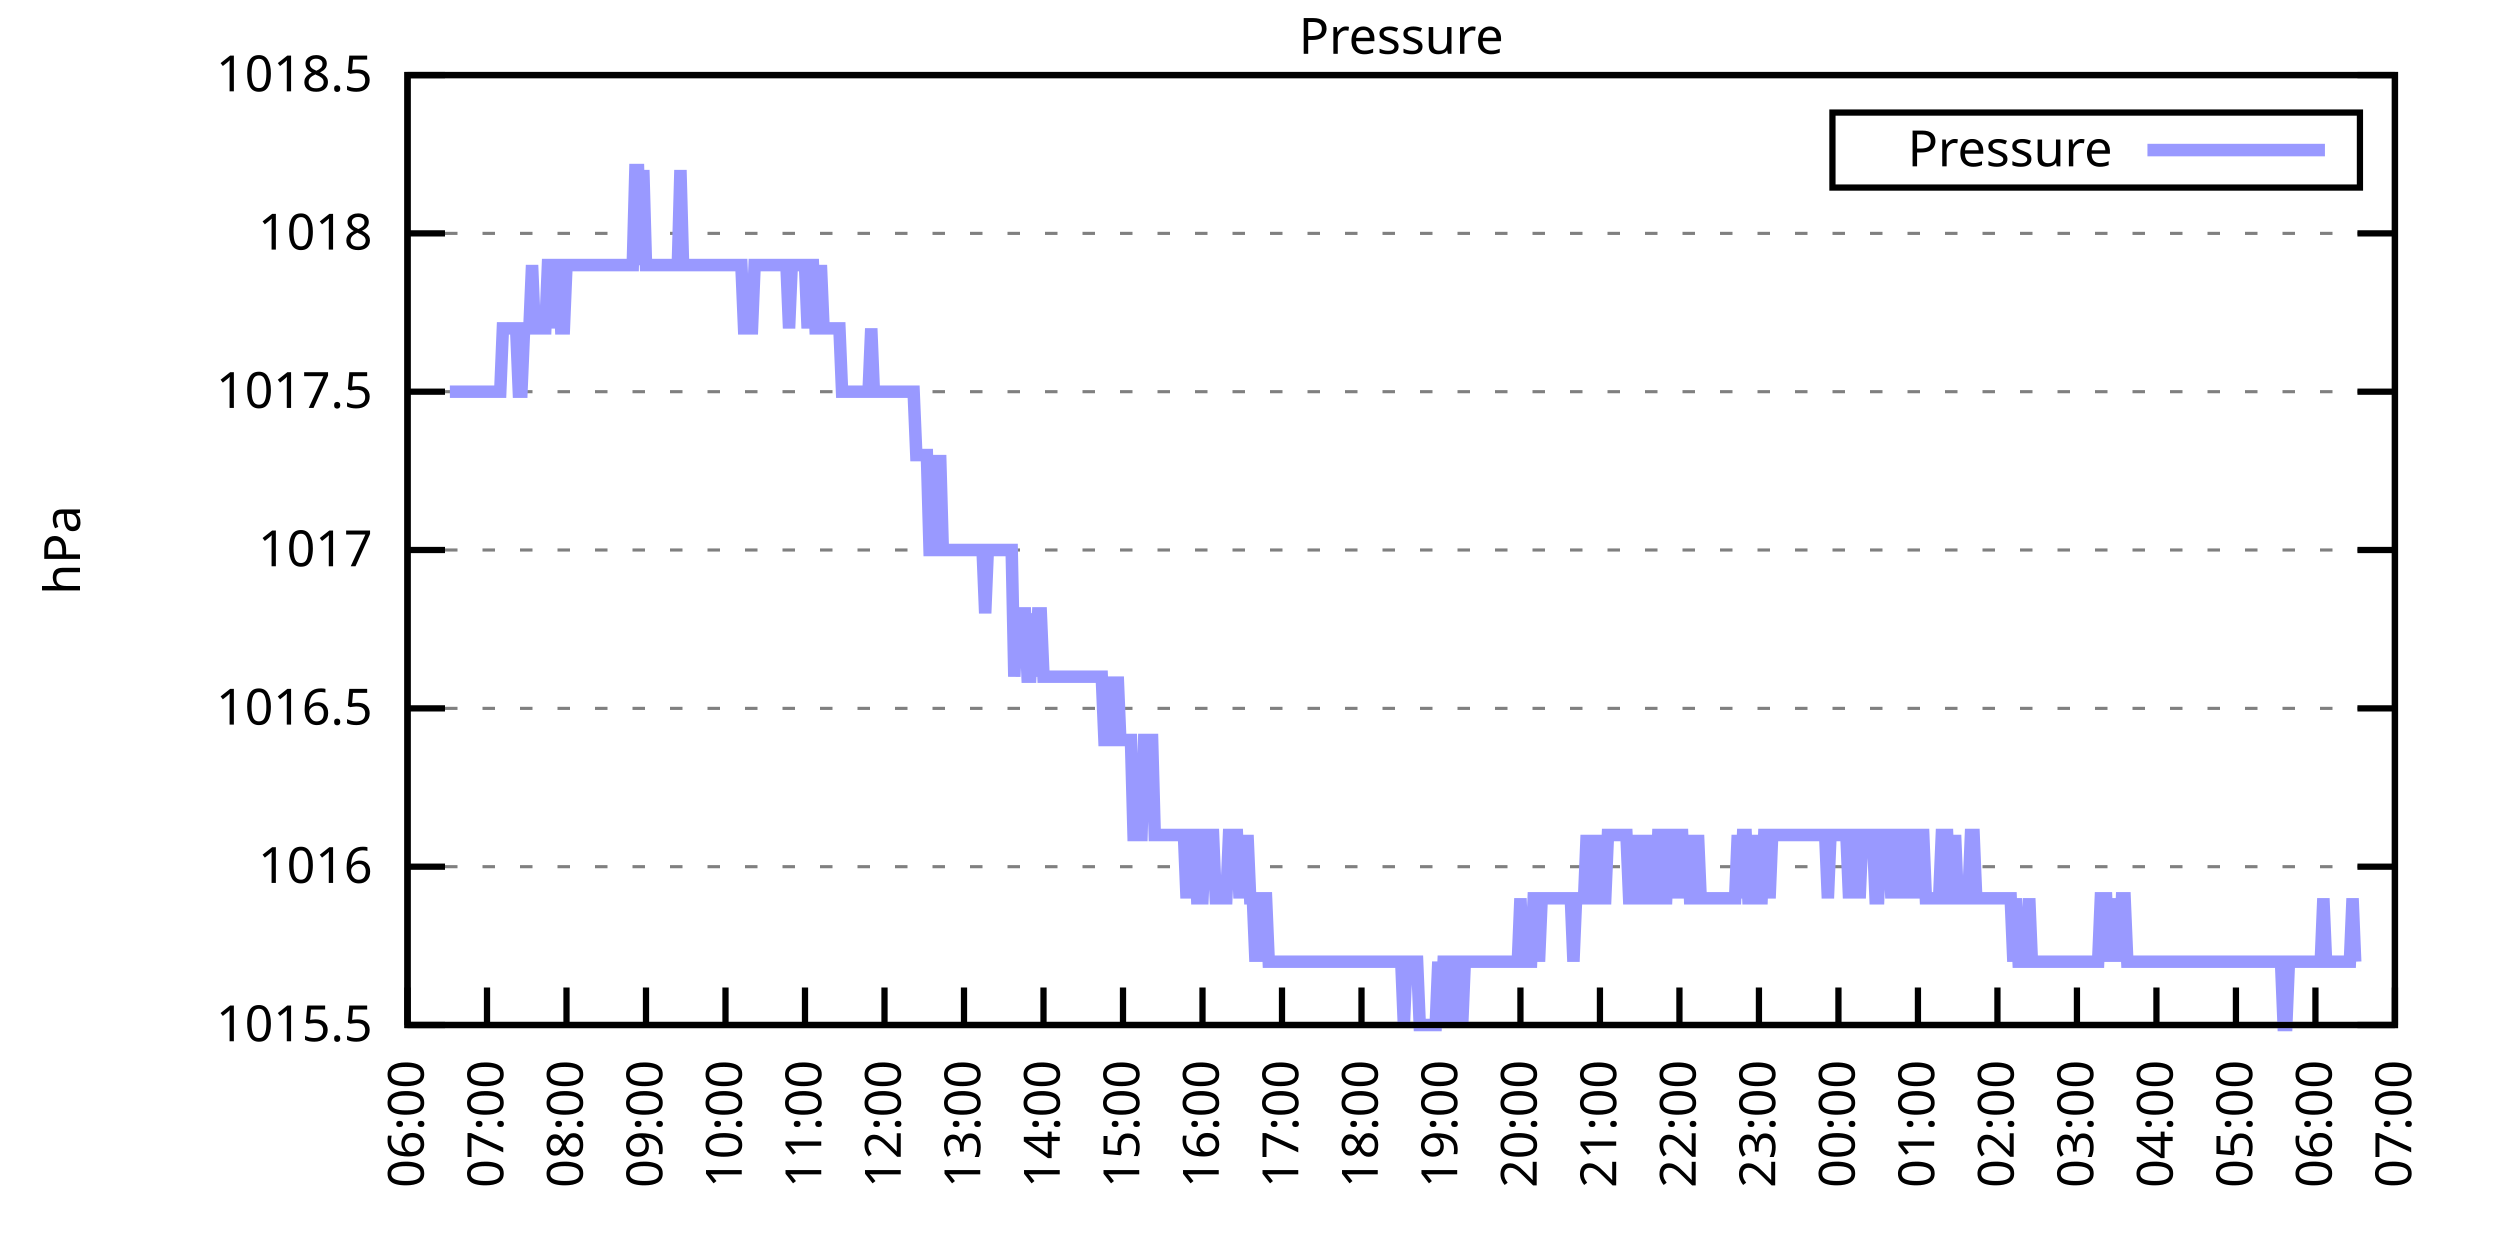
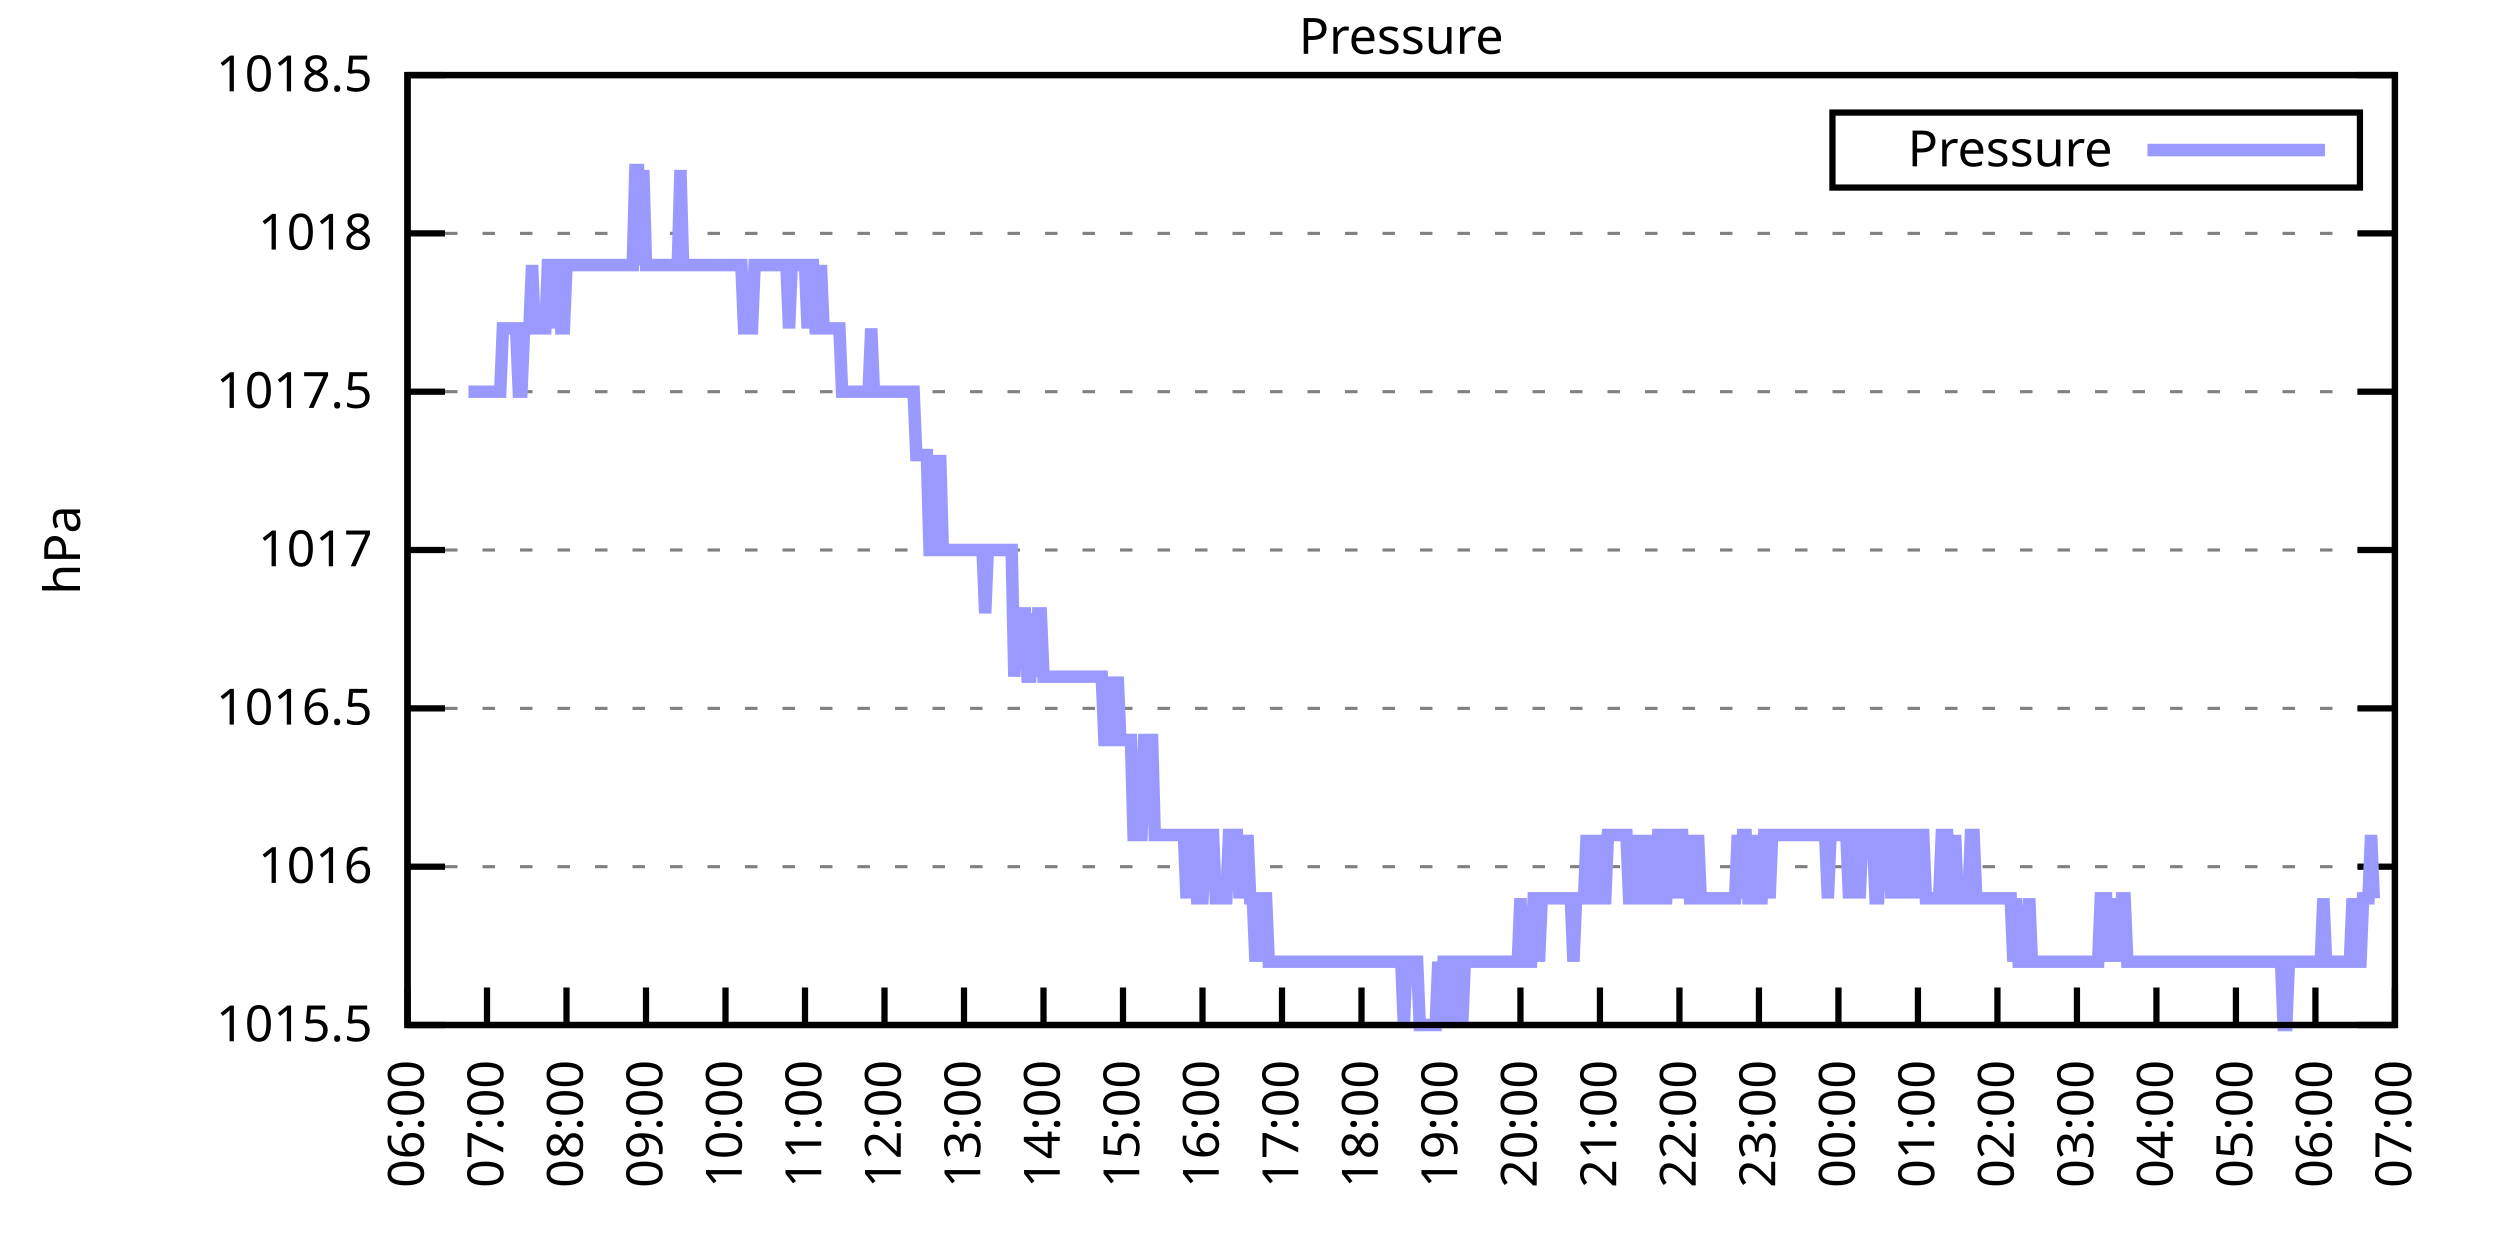
<svg xmlns="http://www.w3.org/2000/svg" xmlns:xlink="http://www.w3.org/1999/xlink" width="400" height="200" viewBox="0 0 400 200">
  <g id="gnuplot_canvas">
    <rect x="0" y="0" width="400" height="200" fill="none" />
    <defs>
      <circle id="gpDot" r="0.5" stroke-width="0.5" stroke="currentColor" />
      <path id="gpPt0" stroke-width="0.333" stroke="currentColor" d="M-1,0 h2 M0,-1 v2" />
      <path id="gpPt1" stroke-width="0.333" stroke="currentColor" d="M-1,-1 L1,1 M1,-1 L-1,1" />
      <path id="gpPt2" stroke-width="0.333" stroke="currentColor" d="M-1,0 L1,0 M0,-1 L0,1 M-1,-1 L1,1 M-1,1 L1,-1" />
      <rect id="gpPt3" stroke-width="0.333" stroke="currentColor" x="-1" y="-1" width="2" height="2" />
      <rect id="gpPt4" stroke-width="0.333" stroke="currentColor" fill="currentColor" x="-1" y="-1" width="2" height="2" />
      <circle id="gpPt5" stroke-width="0.333" stroke="currentColor" cx="0" cy="0" r="1" />
      <use xlink:href="#gpPt5" id="gpPt6" fill="currentColor" stroke="none" />
      <path id="gpPt7" stroke-width="0.333" stroke="currentColor" d="M0,-1.33 L-1.33,0.67 L1.33,0.67 z" />
      <use xlink:href="#gpPt7" id="gpPt8" fill="currentColor" stroke="none" />
      <use xlink:href="#gpPt7" id="gpPt9" stroke="currentColor" transform="rotate(180)" />
      <use xlink:href="#gpPt9" id="gpPt10" fill="currentColor" stroke="none" />
      <use xlink:href="#gpPt3" id="gpPt11" stroke="currentColor" transform="rotate(45)" />
      <use xlink:href="#gpPt11" id="gpPt12" fill="currentColor" stroke="none" />
      <path id="gpPt13" stroke-width="0.333" stroke="currentColor" d="M0,1.330 L1.265,0.411 L0.782,-1.067 L-0.782,-1.076 L-1.265,0.411 z" />
      <use xlink:href="#gpPt13" id="gpPt14" fill="currentColor" stroke="none" />
      <filter id="textbox" filterUnits="objectBoundingBox" x="0" y="0" height="1" width="1">
        <feFlood flood-color="white" flood-opacity="1" result="bgnd" />
        <feComposite in="SourceGraphic" in2="bgnd" operator="atop" />
      </filter>
      <filter id="greybox" filterUnits="objectBoundingBox" x="0" y="0" height="1" width="1">
        <feFlood flood-color="lightgrey" flood-opacity="1" result="grey" />
        <feComposite in="SourceGraphic" in2="grey" operator="atop" />
      </filter>
    </defs>
    <g fill="none" color="white" stroke="currentColor" stroke-width="1.00" stroke-linecap="butt" stroke-linejoin="miter">
</g>
    <g fill="none" color="black" stroke="currentColor" stroke-width="1.00" stroke-linecap="butt" stroke-linejoin="miter">
      <g stroke="none" shape-rendering="crispEdges">
        <polygon fill="rgb(255, 255, 255)" points="65.20,164.00 383.18,164.00 383.18,12.02 65.20,12.02 " />
      </g>
    </g>
    <g fill="none" color="black" stroke="currentColor" stroke-width="1.00" stroke-linecap="butt" stroke-linejoin="miter">
</g>
    <g fill="none" color="black" stroke="black" stroke-width="0.50" stroke-linecap="butt" stroke-linejoin="miter">
</g>
    <g fill="none" color="gray" stroke="currentColor" stroke-width="0.50" stroke-linecap="butt" stroke-linejoin="miter">
      <path stroke="gray" stroke-dasharray="2,4" class="gridline" d="M65.20,164.00 L383.19,164.00  " />
    </g>
    <g fill="none" color="gray" stroke="gray" stroke-width="1.00" stroke-linecap="butt" stroke-linejoin="miter">
</g>
    <g fill="none" color="black" stroke="currentColor" stroke-width="1.00" stroke-linecap="butt" stroke-linejoin="miter">
      <path stroke="black" d="M65.20,164.00 L71.20,164.00 M383.19,164.00 L377.19,164.00  " />
      <g transform="translate(59.60,166.60)" stroke="none" fill="black" font-family="Sans" font-size="8.00" text-anchor="end">
        <text>
          <tspan font-family="Sans"> 1015.5</tspan>
        </text>
      </g>
    </g>
    <g fill="none" color="black" stroke="currentColor" stroke-width="1.00" stroke-linecap="butt" stroke-linejoin="miter">
</g>
    <g fill="none" color="black" stroke="black" stroke-width="0.50" stroke-linecap="butt" stroke-linejoin="miter">
</g>
    <g fill="none" color="gray" stroke="currentColor" stroke-width="0.50" stroke-linecap="butt" stroke-linejoin="miter">
      <path stroke="gray" stroke-dasharray="2,4" class="gridline" d="M65.20,138.67 L383.19,138.67  " />
    </g>
    <g fill="none" color="gray" stroke="gray" stroke-width="1.00" stroke-linecap="butt" stroke-linejoin="miter">
</g>
    <g fill="none" color="black" stroke="currentColor" stroke-width="1.00" stroke-linecap="butt" stroke-linejoin="miter">
      <path stroke="black" d="M65.20,138.67 L71.20,138.67 M383.19,138.67 L377.19,138.67  " />
      <g transform="translate(59.60,141.27)" stroke="none" fill="black" font-family="Sans" font-size="8.00" text-anchor="end">
        <text>
          <tspan font-family="Sans"> 1016</tspan>
        </text>
      </g>
    </g>
    <g fill="none" color="black" stroke="currentColor" stroke-width="1.00" stroke-linecap="butt" stroke-linejoin="miter">
</g>
    <g fill="none" color="black" stroke="black" stroke-width="0.50" stroke-linecap="butt" stroke-linejoin="miter">
</g>
    <g fill="none" color="gray" stroke="currentColor" stroke-width="0.50" stroke-linecap="butt" stroke-linejoin="miter">
      <path stroke="gray" stroke-dasharray="2,4" class="gridline" d="M65.20,113.34 L383.19,113.34  " />
    </g>
    <g fill="none" color="gray" stroke="gray" stroke-width="1.00" stroke-linecap="butt" stroke-linejoin="miter">
</g>
    <g fill="none" color="black" stroke="currentColor" stroke-width="1.00" stroke-linecap="butt" stroke-linejoin="miter">
      <path stroke="black" d="M65.20,113.34 L71.20,113.34 M383.19,113.34 L377.19,113.34  " />
      <g transform="translate(59.60,115.94)" stroke="none" fill="black" font-family="Sans" font-size="8.00" text-anchor="end">
        <text>
          <tspan font-family="Sans"> 1016.5</tspan>
        </text>
      </g>
    </g>
    <g fill="none" color="black" stroke="currentColor" stroke-width="1.00" stroke-linecap="butt" stroke-linejoin="miter">
</g>
    <g fill="none" color="black" stroke="black" stroke-width="0.50" stroke-linecap="butt" stroke-linejoin="miter">
</g>
    <g fill="none" color="gray" stroke="currentColor" stroke-width="0.50" stroke-linecap="butt" stroke-linejoin="miter">
      <path stroke="gray" stroke-dasharray="2,4" class="gridline" d="M65.20,88.00 L383.19,88.00  " />
    </g>
    <g fill="none" color="gray" stroke="gray" stroke-width="1.00" stroke-linecap="butt" stroke-linejoin="miter">
</g>
    <g fill="none" color="black" stroke="currentColor" stroke-width="1.00" stroke-linecap="butt" stroke-linejoin="miter">
      <path stroke="black" d="M65.20,88.00 L71.20,88.00 M383.19,88.00 L377.19,88.00  " />
      <g transform="translate(59.60,90.60)" stroke="none" fill="black" font-family="Sans" font-size="8.00" text-anchor="end">
        <text>
          <tspan font-family="Sans"> 1017</tspan>
        </text>
      </g>
    </g>
    <g fill="none" color="black" stroke="currentColor" stroke-width="1.00" stroke-linecap="butt" stroke-linejoin="miter">
</g>
    <g fill="none" color="black" stroke="black" stroke-width="0.50" stroke-linecap="butt" stroke-linejoin="miter">
</g>
    <g fill="none" color="gray" stroke="currentColor" stroke-width="0.50" stroke-linecap="butt" stroke-linejoin="miter">
      <path stroke="gray" stroke-dasharray="2,4" class="gridline" d="M65.20,62.67 L383.19,62.67  " />
    </g>
    <g fill="none" color="gray" stroke="gray" stroke-width="1.00" stroke-linecap="butt" stroke-linejoin="miter">
</g>
    <g fill="none" color="black" stroke="currentColor" stroke-width="1.00" stroke-linecap="butt" stroke-linejoin="miter">
      <path stroke="black" d="M65.20,62.67 L71.20,62.67 M383.19,62.67 L377.19,62.67  " />
      <g transform="translate(59.60,65.27)" stroke="none" fill="black" font-family="Sans" font-size="8.00" text-anchor="end">
        <text>
          <tspan font-family="Sans"> 1017.5</tspan>
        </text>
      </g>
    </g>
    <g fill="none" color="black" stroke="currentColor" stroke-width="1.00" stroke-linecap="butt" stroke-linejoin="miter">
</g>
    <g fill="none" color="black" stroke="black" stroke-width="0.50" stroke-linecap="butt" stroke-linejoin="miter">
</g>
    <g fill="none" color="gray" stroke="currentColor" stroke-width="0.50" stroke-linecap="butt" stroke-linejoin="miter">
      <path stroke="gray" stroke-dasharray="2,4" class="gridline" d="M65.20,37.34 L383.19,37.34  " />
    </g>
    <g fill="none" color="gray" stroke="gray" stroke-width="1.00" stroke-linecap="butt" stroke-linejoin="miter">
</g>
    <g fill="none" color="black" stroke="currentColor" stroke-width="1.00" stroke-linecap="butt" stroke-linejoin="miter">
      <path stroke="black" d="M65.20,37.34 L71.20,37.34 M383.19,37.34 L377.19,37.34  " />
      <g transform="translate(59.60,39.94)" stroke="none" fill="black" font-family="Sans" font-size="8.00" text-anchor="end">
        <text>
          <tspan font-family="Sans"> 1018</tspan>
        </text>
      </g>
    </g>
    <g fill="none" color="black" stroke="currentColor" stroke-width="1.00" stroke-linecap="butt" stroke-linejoin="miter">
</g>
    <g fill="none" color="black" stroke="black" stroke-width="0.50" stroke-linecap="butt" stroke-linejoin="miter">
</g>
    <g fill="none" color="gray" stroke="currentColor" stroke-width="0.50" stroke-linecap="butt" stroke-linejoin="miter">
      <path stroke="gray" stroke-dasharray="2,4" class="gridline" d="M65.20,12.01 L383.19,12.01  " />
    </g>
    <g fill="none" color="gray" stroke="gray" stroke-width="1.00" stroke-linecap="butt" stroke-linejoin="miter">
</g>
    <g fill="none" color="black" stroke="currentColor" stroke-width="1.00" stroke-linecap="butt" stroke-linejoin="miter">
      <path stroke="black" d="M65.20,12.01 L71.20,12.01 M383.19,12.01 L377.19,12.01  " />
      <g transform="translate(59.60,14.61)" stroke="none" fill="black" font-family="Sans" font-size="8.00" text-anchor="end">
        <text>
          <tspan font-family="Sans"> 1018.5</tspan>
        </text>
      </g>
    </g>
    <g fill="none" color="black" stroke="currentColor" stroke-width="1.00" stroke-linecap="butt" stroke-linejoin="miter">
      <path stroke="black" d="M65.20,164.00 L65.20,158.00  " />
      <g transform="translate(67.80,169.60) rotate(270.00)" stroke="none" fill="black" font-family="Sans" font-size="8.00" text-anchor="end">
        <text>
          <tspan font-family="Sans">06:00</tspan>
        </text>
      </g>
    </g>
    <g fill="none" color="black" stroke="currentColor" stroke-width="1.00" stroke-linecap="butt" stroke-linejoin="miter">
      <path stroke="black" d="M77.92,164.00 L77.92,158.00  " />
      <g transform="translate(80.52,169.60) rotate(270.00)" stroke="none" fill="black" font-family="Sans" font-size="8.00" text-anchor="end">
        <text>
          <tspan font-family="Sans">07:00</tspan>
        </text>
      </g>
    </g>
    <g fill="none" color="black" stroke="currentColor" stroke-width="1.00" stroke-linecap="butt" stroke-linejoin="miter">
      <path stroke="black" d="M90.64,164.00 L90.64,158.00  " />
      <g transform="translate(93.24,169.60) rotate(270.00)" stroke="none" fill="black" font-family="Sans" font-size="8.00" text-anchor="end">
        <text>
          <tspan font-family="Sans">08:00</tspan>
        </text>
      </g>
    </g>
    <g fill="none" color="black" stroke="currentColor" stroke-width="1.00" stroke-linecap="butt" stroke-linejoin="miter">
      <path stroke="black" d="M103.36,164.00 L103.36,158.00  " />
      <g transform="translate(105.96,169.60) rotate(270.00)" stroke="none" fill="black" font-family="Sans" font-size="8.00" text-anchor="end">
        <text>
          <tspan font-family="Sans">09:00</tspan>
        </text>
      </g>
    </g>
    <g fill="none" color="black" stroke="currentColor" stroke-width="1.00" stroke-linecap="butt" stroke-linejoin="miter">
      <path stroke="black" d="M116.08,164.00 L116.08,158.00  " />
      <g transform="translate(118.68,169.60) rotate(270.00)" stroke="none" fill="black" font-family="Sans" font-size="8.00" text-anchor="end">
        <text>
          <tspan font-family="Sans">10:00</tspan>
        </text>
      </g>
    </g>
    <g fill="none" color="black" stroke="currentColor" stroke-width="1.00" stroke-linecap="butt" stroke-linejoin="miter">
      <path stroke="black" d="M128.80,164.00 L128.80,158.00  " />
      <g transform="translate(131.40,169.60) rotate(270.00)" stroke="none" fill="black" font-family="Sans" font-size="8.00" text-anchor="end">
        <text>
          <tspan font-family="Sans">11:00</tspan>
        </text>
      </g>
    </g>
    <g fill="none" color="black" stroke="currentColor" stroke-width="1.00" stroke-linecap="butt" stroke-linejoin="miter">
      <path stroke="black" d="M141.52,164.00 L141.52,158.00  " />
      <g transform="translate(144.12,169.60) rotate(270.00)" stroke="none" fill="black" font-family="Sans" font-size="8.00" text-anchor="end">
        <text>
          <tspan font-family="Sans">12:00</tspan>
        </text>
      </g>
    </g>
    <g fill="none" color="black" stroke="currentColor" stroke-width="1.00" stroke-linecap="butt" stroke-linejoin="miter">
      <path stroke="black" d="M154.24,164.00 L154.24,158.00  " />
      <g transform="translate(156.84,169.60) rotate(270.00)" stroke="none" fill="black" font-family="Sans" font-size="8.00" text-anchor="end">
        <text>
          <tspan font-family="Sans">13:00</tspan>
        </text>
      </g>
    </g>
    <g fill="none" color="black" stroke="currentColor" stroke-width="1.00" stroke-linecap="butt" stroke-linejoin="miter">
      <path stroke="black" d="M166.96,164.00 L166.96,158.00  " />
      <g transform="translate(169.56,169.60) rotate(270.00)" stroke="none" fill="black" font-family="Sans" font-size="8.00" text-anchor="end">
        <text>
          <tspan font-family="Sans">14:00</tspan>
        </text>
      </g>
    </g>
    <g fill="none" color="black" stroke="currentColor" stroke-width="1.00" stroke-linecap="butt" stroke-linejoin="miter">
      <path stroke="black" d="M179.68,164.00 L179.68,158.00  " />
      <g transform="translate(182.28,169.60) rotate(270.00)" stroke="none" fill="black" font-family="Sans" font-size="8.00" text-anchor="end">
        <text>
          <tspan font-family="Sans">15:00</tspan>
        </text>
      </g>
    </g>
    <g fill="none" color="black" stroke="currentColor" stroke-width="1.00" stroke-linecap="butt" stroke-linejoin="miter">
      <path stroke="black" d="M192.40,164.00 L192.40,158.00  " />
      <g transform="translate(195.00,169.60) rotate(270.00)" stroke="none" fill="black" font-family="Sans" font-size="8.00" text-anchor="end">
        <text>
          <tspan font-family="Sans">16:00</tspan>
        </text>
      </g>
    </g>
    <g fill="none" color="black" stroke="currentColor" stroke-width="1.00" stroke-linecap="butt" stroke-linejoin="miter">
      <path stroke="black" d="M205.12,164.00 L205.12,158.00  " />
      <g transform="translate(207.72,169.60) rotate(270.00)" stroke="none" fill="black" font-family="Sans" font-size="8.00" text-anchor="end">
        <text>
          <tspan font-family="Sans">17:00</tspan>
        </text>
      </g>
    </g>
    <g fill="none" color="black" stroke="currentColor" stroke-width="1.00" stroke-linecap="butt" stroke-linejoin="miter">
      <path stroke="black" d="M217.84,164.00 L217.84,158.00  " />
      <g transform="translate(220.44,169.60) rotate(270.00)" stroke="none" fill="black" font-family="Sans" font-size="8.00" text-anchor="end">
        <text>
          <tspan font-family="Sans">18:00</tspan>
        </text>
      </g>
    </g>
    <g fill="none" color="black" stroke="currentColor" stroke-width="1.00" stroke-linecap="butt" stroke-linejoin="miter">
      <path stroke="black" d="M230.55,164.00 L230.55,158.00  " />
      <g transform="translate(233.15,169.60) rotate(270.00)" stroke="none" fill="black" font-family="Sans" font-size="8.00" text-anchor="end">
        <text>
          <tspan font-family="Sans">19:00</tspan>
        </text>
      </g>
    </g>
    <g fill="none" color="black" stroke="currentColor" stroke-width="1.00" stroke-linecap="butt" stroke-linejoin="miter">
      <path stroke="black" d="M243.27,164.00 L243.27,158.00  " />
      <g transform="translate(245.87,169.60) rotate(270.00)" stroke="none" fill="black" font-family="Sans" font-size="8.00" text-anchor="end">
        <text>
          <tspan font-family="Sans">20:00</tspan>
        </text>
      </g>
    </g>
    <g fill="none" color="black" stroke="currentColor" stroke-width="1.00" stroke-linecap="butt" stroke-linejoin="miter">
      <path stroke="black" d="M255.99,164.00 L255.99,158.00  " />
      <g transform="translate(258.59,169.60) rotate(270.00)" stroke="none" fill="black" font-family="Sans" font-size="8.00" text-anchor="end">
        <text>
          <tspan font-family="Sans">21:00</tspan>
        </text>
      </g>
    </g>
    <g fill="none" color="black" stroke="currentColor" stroke-width="1.00" stroke-linecap="butt" stroke-linejoin="miter">
      <path stroke="black" d="M268.71,164.00 L268.71,158.00  " />
      <g transform="translate(271.31,169.60) rotate(270.00)" stroke="none" fill="black" font-family="Sans" font-size="8.00" text-anchor="end">
        <text>
          <tspan font-family="Sans">22:00</tspan>
        </text>
      </g>
    </g>
    <g fill="none" color="black" stroke="currentColor" stroke-width="1.00" stroke-linecap="butt" stroke-linejoin="miter">
      <path stroke="black" d="M281.43,164.00 L281.43,158.00  " />
      <g transform="translate(284.03,169.60) rotate(270.00)" stroke="none" fill="black" font-family="Sans" font-size="8.00" text-anchor="end">
        <text>
          <tspan font-family="Sans">23:00</tspan>
        </text>
      </g>
    </g>
    <g fill="none" color="black" stroke="currentColor" stroke-width="1.00" stroke-linecap="butt" stroke-linejoin="miter">
      <path stroke="black" d="M294.15,164.00 L294.15,158.00  " />
      <g transform="translate(296.75,169.60) rotate(270.00)" stroke="none" fill="black" font-family="Sans" font-size="8.00" text-anchor="end">
        <text>
          <tspan font-family="Sans">00:00</tspan>
        </text>
      </g>
    </g>
    <g fill="none" color="black" stroke="currentColor" stroke-width="1.00" stroke-linecap="butt" stroke-linejoin="miter">
      <path stroke="black" d="M306.87,164.00 L306.87,158.00  " />
      <g transform="translate(309.47,169.60) rotate(270.00)" stroke="none" fill="black" font-family="Sans" font-size="8.00" text-anchor="end">
        <text>
          <tspan font-family="Sans">01:00</tspan>
        </text>
      </g>
    </g>
    <g fill="none" color="black" stroke="currentColor" stroke-width="1.00" stroke-linecap="butt" stroke-linejoin="miter">
      <path stroke="black" d="M319.59,164.00 L319.59,158.00  " />
      <g transform="translate(322.19,169.60) rotate(270.00)" stroke="none" fill="black" font-family="Sans" font-size="8.00" text-anchor="end">
        <text>
          <tspan font-family="Sans">02:00</tspan>
        </text>
      </g>
    </g>
    <g fill="none" color="black" stroke="currentColor" stroke-width="1.00" stroke-linecap="butt" stroke-linejoin="miter">
      <path stroke="black" d="M332.31,164.00 L332.31,158.00  " />
      <g transform="translate(334.91,169.60) rotate(270.00)" stroke="none" fill="black" font-family="Sans" font-size="8.00" text-anchor="end">
        <text>
          <tspan font-family="Sans">03:00</tspan>
        </text>
      </g>
    </g>
    <g fill="none" color="black" stroke="currentColor" stroke-width="1.00" stroke-linecap="butt" stroke-linejoin="miter">
      <path stroke="black" d="M345.03,164.00 L345.03,158.00  " />
      <g transform="translate(347.63,169.60) rotate(270.00)" stroke="none" fill="black" font-family="Sans" font-size="8.00" text-anchor="end">
        <text>
          <tspan font-family="Sans">04:00</tspan>
        </text>
      </g>
    </g>
    <g fill="none" color="black" stroke="currentColor" stroke-width="1.00" stroke-linecap="butt" stroke-linejoin="miter">
      <path stroke="black" d="M357.75,164.00 L357.75,158.00  " />
      <g transform="translate(360.35,169.60) rotate(270.00)" stroke="none" fill="black" font-family="Sans" font-size="8.00" text-anchor="end">
        <text>
          <tspan font-family="Sans">05:00</tspan>
        </text>
      </g>
    </g>
    <g fill="none" color="black" stroke="currentColor" stroke-width="1.00" stroke-linecap="butt" stroke-linejoin="miter">
      <path stroke="black" d="M370.47,164.00 L370.47,158.00  " />
      <g transform="translate(373.07,169.60) rotate(270.00)" stroke="none" fill="black" font-family="Sans" font-size="8.00" text-anchor="end">
        <text>
          <tspan font-family="Sans">06:00</tspan>
        </text>
      </g>
    </g>
    <g fill="none" color="black" stroke="currentColor" stroke-width="1.00" stroke-linecap="butt" stroke-linejoin="miter">
      <path stroke="black" d="M383.19,164.00 L383.19,158.00  " />
      <g transform="translate(385.79,169.60) rotate(270.00)" stroke="none" fill="black" font-family="Sans" font-size="8.00" text-anchor="end">
        <text>
          <tspan font-family="Sans">07:00</tspan>
        </text>
      </g>
    </g>
    <g fill="none" color="black" stroke="currentColor" stroke-width="1.00" stroke-linecap="butt" stroke-linejoin="miter">
</g>
    <g fill="none" color="black" stroke="currentColor" stroke-width="1.00" stroke-linecap="butt" stroke-linejoin="miter">
      <path stroke="black" d="M65.20,12.01 L65.20,164.00 L383.19,164.00 L383.19,12.01 L65.20,12.01 Z  " />
    </g>
    <g fill="none" color="black" stroke="currentColor" stroke-width="1.00" stroke-linecap="butt" stroke-linejoin="miter">
</g>
    <g fill="none" color="black" stroke="currentColor" stroke-width="1.00" stroke-linecap="butt" stroke-linejoin="miter">
      <path stroke="black" d="M293.19,30.01 L293.19,18.01 L377.59,18.01 L377.59,30.01 L293.19,30.01 Z  " />
    </g>
    <g id="Pressure_plot_1">
      <g fill="none" color="white" stroke="black" stroke-width="2.00" stroke-linecap="butt" stroke-linejoin="miter">
</g>
      <g fill="none" color="black" stroke="currentColor" stroke-width="2.00" stroke-linecap="butt" stroke-linejoin="miter">
        <g transform="translate(337.99,26.61)" stroke="none" fill="black" font-family="Sans" font-size="8.00" text-anchor="end">
          <text>
            <tspan font-family="Sans">Pressure</tspan>
          </text>
        </g>
      </g>
      <g fill="none" color="black" stroke="currentColor" stroke-width="2.00" stroke-linecap="butt" stroke-linejoin="miter">
-         <path stroke="rgb(153, 153, 255)" d="M343.59,24.01 L371.99,24.01 M71.98,62.67 L72.41,62.67 L72.83,62.67 L73.26,62.67 L73.68,62.67 L74.10,62.67   L74.53,62.67 L74.95,62.67 L75.38,62.67 L75.80,62.67 L76.22,62.67 L76.65,62.67 L77.07,62.67 L77.50,62.67   L77.92,62.67 L78.34,62.67 L78.77,62.67 L79.19,62.67 L79.62,62.67 L80.04,62.67 L80.46,52.54 L80.89,52.54   L81.31,52.54 L81.74,52.54 L82.16,52.54 L82.58,52.54 L83.01,62.67 L83.43,62.67 L83.86,52.54 L84.28,52.54   L84.70,52.54 L85.13,42.41 L85.55,52.54 L85.98,52.54 L86.40,52.54 L86.82,52.54 L87.25,52.54 L87.67,42.41   L88.10,42.41 L88.52,52.54 L88.94,42.41 L89.37,42.41 L89.79,52.54 L90.22,52.54 L90.64,42.41 L91.06,42.41   L91.49,42.41 L91.91,42.41 L92.34,42.41 L92.76,42.41 L93.18,42.41 L93.61,42.41 L94.03,42.41 L94.46,42.41   L94.88,42.41 L95.30,42.41 L95.73,42.41 L96.15,42.41 L96.58,42.41 L97.00,42.41 L97.42,42.41 L97.85,42.41   L98.27,42.41 L98.69,42.41 L99.12,42.41 L99.54,42.41 L99.97,42.41 L100.39,42.41 L100.81,42.41 L101.24,42.41   L101.66,27.21 L102.09,27.21 L102.51,42.41 L102.93,27.21 L103.36,42.41 L103.78,42.41 L104.21,42.41 L104.63,42.41   L105.05,42.41 L105.48,42.41 L105.90,42.41 L106.33,42.41 L106.75,42.41 L107.17,42.41 L107.60,42.41 L108.02,42.41   L108.45,42.41 L108.87,27.21 L109.29,42.41 L109.72,42.41 L110.14,42.41 L110.57,42.41 L110.99,42.41 L111.41,42.41   L111.84,42.41 L112.26,42.41 L112.69,42.41 L113.11,42.41 L113.53,42.41 L113.96,42.41 L114.38,42.41 L114.81,42.41   L115.23,42.41 L115.65,42.41 L116.08,42.41 L116.50,42.41 L116.93,42.41 L117.35,42.41 L117.77,42.41 L118.20,42.41   L118.62,42.41 L119.05,52.54 L119.47,52.54 L119.89,52.54 L120.32,52.54 L120.74,42.41 L121.17,42.41 L121.59,42.41   L122.01,42.41 L122.44,42.41 L122.86,42.41 L123.29,42.41 L123.71,42.41 L124.13,42.41 L124.56,42.41 L124.98,42.41   L125.41,42.41 L125.83,42.41 L126.25,52.54 L126.68,42.41 L127.10,42.41 L127.53,42.41 L127.95,42.41 L128.37,42.41   L128.80,42.41 L129.22,52.54 L129.65,42.41 L130.07,42.41 L130.49,52.54 L130.92,52.54 L131.34,42.41 L131.77,52.54   L132.19,52.54 L132.61,52.54 L133.04,52.54 L133.46,52.54 L133.89,52.54 L134.31,52.54 L134.73,62.67 L135.16,62.67   L135.58,62.67 L136.01,62.67 L136.43,62.67 L136.85,62.67 L137.28,62.67 L137.70,62.67 L138.13,62.67 L138.55,62.67   L138.97,62.67 L139.40,52.54 L139.82,62.67 L140.25,62.67 L140.67,62.67 L141.09,62.67 L141.52,62.67 L141.94,62.67   L142.37,62.67 L142.79,62.67 L143.21,62.67 L143.64,62.67 L144.06,62.67 L144.49,62.67 L144.91,62.67 L145.33,62.67   L145.76,62.67 L146.18,62.67 L146.61,72.81 L147.03,72.81 L147.45,72.81 L147.88,72.81 L148.30,72.81 L148.73,88.00   L149.15,88.00 L149.57,72.81 L150.00,88.00 L150.42,72.81 L150.85,88.00 L151.27,88.00 L151.69,88.00 L152.12,88.00   L152.54,88.00 L152.97,88.00 L153.39,88.00 L153.81,88.00 L154.24,88.00 L154.66,88.00 L155.09,88.00 L155.51,88.00   L155.93,88.00 L156.36,88.00 L156.78,88.00 L157.21,88.00 L157.63,98.14 L158.05,88.00 L158.48,88.00 L158.90,88.00   L159.33,88.00 L159.75,88.00 L160.17,88.00 L160.60,88.00 L161.02,88.00 L161.44,88.00 L161.87,88.00 L162.29,108.27   L162.72,98.14 L163.14,98.14 L163.56,98.14 L163.99,98.14 L164.41,108.27 L164.84,108.27 L165.26,98.14 L165.68,108.27   L166.11,98.14 L166.53,98.14 L166.96,108.27 L167.38,108.27 L167.80,108.27 L168.23,108.27 L168.65,108.27 L169.08,108.27   L169.50,108.27 L169.92,108.27 L170.35,108.27 L170.77,108.27 L171.20,108.27 L171.62,108.27 L172.04,108.27 L172.47,108.27   L172.89,108.27 L173.32,108.27 L173.74,108.27 L174.16,108.27 L174.59,108.27 L175.01,108.27 L175.44,108.27 L175.86,108.27   L176.28,108.27 L176.71,118.40 L177.13,118.40 L177.56,108.27 L177.98,118.40 L178.40,118.40 L178.83,108.27 L179.25,118.40   L179.68,118.40 L180.10,118.40 L180.52,118.40 L180.95,118.40 L181.37,133.60 L181.80,133.60 L182.22,133.60 L182.64,133.60   L183.07,118.40 L183.49,118.40 L183.92,118.40 L184.34,118.40 L184.76,133.60 L185.19,133.60 L185.61,133.60 L186.04,133.60   L186.46,133.60 L186.88,133.60 L187.31,133.60 L187.73,133.60 L188.16,133.60 L188.58,133.60 L189.00,133.60 L189.43,133.60   L189.85,143.73 L190.28,133.60 L190.70,133.60 L191.12,133.60 L191.55,143.73 L191.97,143.73 L192.40,143.73 L192.82,133.60   L193.24,133.60 L193.67,133.60 L194.09,133.60 L194.52,143.73 L194.94,143.73 L195.36,143.73 L195.79,143.73 L196.21,143.73   L196.64,133.60 L197.06,133.60 L197.48,133.60 L197.91,133.60 L198.33,143.73 L198.76,133.60 L199.18,143.73 L199.60,133.60   L200.03,143.73 L200.45,143.73 L200.88,153.87 L201.30,143.73 L201.72,153.87 L202.15,143.73 L202.57,143.73 L203.00,153.87   L203.42,153.87 L203.84,153.87 L204.27,153.87 L204.69,153.87 L205.12,153.87 L205.54,153.87 L205.96,153.87 L206.39,153.87   L206.81,153.87 L207.24,153.87 L207.66,153.87 L208.08,153.87 L208.51,153.87 L208.93,153.87 L209.36,153.87 L209.78,153.87   L210.20,153.87 L210.63,153.87 L211.05,153.87 L211.48,153.87 L211.90,153.87 L212.32,153.87 L212.75,153.87 L213.17,153.87   L213.60,153.87 L214.02,153.87 L214.44,153.87 L214.87,153.87 L215.29,153.87 L215.72,153.87 L216.14,153.87 L216.56,153.87   L216.99,153.87 L217.41,153.87 L217.84,153.87 L218.26,153.87 L218.68,153.87 L219.11,153.87 L219.53,153.87 L219.96,153.87   L220.38,153.87 L220.80,153.87 L221.23,153.87 L221.65,153.87 L222.08,153.87 L222.50,153.87 L222.92,153.87 L223.35,153.87   L223.77,153.87 L224.20,153.87 L224.62,164.00 L225.04,153.87 L225.47,153.87 L225.89,153.87 L226.31,153.87 L226.74,153.87   L227.16,164.00 L227.59,164.00 L228.01,164.00 L228.43,164.00 L228.86,164.00 L229.28,164.00 L229.71,164.00 L230.13,153.87   L230.55,164.00 L230.98,153.87 L231.40,153.87 L231.83,164.00 L232.25,153.87 L232.67,164.00 L233.10,153.87 L233.52,153.87   L233.95,164.00 L234.37,153.87 L234.79,153.87 L235.22,153.87 L235.64,153.87 L236.07,153.87 L236.49,153.87 L236.91,153.87   L237.34,153.87 L237.76,153.87 L238.19,153.87 L238.61,153.87 L239.03,153.87 L239.46,153.87 L239.88,153.87 L240.31,153.87   L240.73,153.87 L241.15,153.87 L241.58,153.87 L242.00,153.87 L242.43,153.87 L242.85,153.87 L243.27,143.73 L243.70,153.87   L244.12,153.87 L244.55,153.87 L244.97,153.87 L245.39,143.73 L245.82,143.73 L246.24,153.87 L246.67,143.73 L247.09,143.73   L247.51,143.73 L247.94,143.73 L248.36,143.73 L248.79,143.73 L249.21,143.73 L249.63,143.73 L250.06,143.73 L250.48,143.73   L250.91,143.73 L251.33,143.73 L251.75,153.87 L252.18,143.73 L252.60,143.73 L253.03,143.73 L253.45,143.73 L253.87,133.60   L254.30,143.73 L254.72,143.73 L255.15,133.60 L255.57,143.73 L255.99,133.60 L256.42,143.73 L256.84,143.73 L257.27,133.60   L257.69,133.60 L258.11,133.60 L258.54,133.60 L258.96,133.60 L259.39,133.60 L259.81,133.60 L260.23,133.60 L260.66,143.73   L261.08,143.73 L261.51,143.73 L261.93,133.60 L262.35,143.73 L262.78,133.60 L263.20,143.73 L263.63,143.73 L264.05,133.60   L264.47,143.73 L264.90,143.73 L265.32,133.60 L265.75,133.60 L266.17,143.73 L266.59,143.73 L267.02,133.60 L267.44,133.60   L267.87,133.60 L268.29,143.73 L268.71,133.60 L269.14,133.60 L269.56,143.73 L269.99,133.60 L270.41,143.73 L270.83,143.73   L271.26,143.73 L271.68,133.60 L272.11,143.73 L272.53,143.73 L272.95,143.73 L273.38,143.73 L273.80,143.73 L274.23,143.73   L274.65,143.73 L275.07,143.73 L275.50,143.73 L275.92,143.73 L276.35,143.73 L276.77,143.73 L277.19,143.73 L277.62,143.73   L278.04,133.60 L278.47,143.73 L278.89,133.60 L279.31,133.60 L279.74,143.73 L280.16,143.73 L280.59,133.60 L281.01,143.73   L281.43,143.73 L281.86,143.73 L282.28,133.60 L282.71,133.60 L283.13,143.73 L283.55,133.60 L283.98,133.60 L284.40,133.60   L284.83,133.60 L285.25,133.60 L285.67,133.60 L286.10,133.60 L286.52,133.60 L286.95,133.60 L287.37,133.60 L287.79,133.60   L288.22,133.60 L288.64,133.60 L289.06,133.60 L289.49,133.60 L289.91,133.60 L290.34,133.60 L290.76,133.60 L291.18,133.60   L291.61,133.60 L292.03,133.60 L292.46,143.73 L292.88,133.60 L293.30,133.60 L293.73,133.60 L294.15,133.60 L294.58,133.60   L295.00,133.60 L295.42,133.60 L295.85,143.73 L296.27,133.60 L296.70,133.60 L297.12,133.60 L297.54,143.73 L297.97,133.60   L298.39,133.60 L298.82,133.60 L299.24,133.60 L299.66,133.60 L300.09,143.73 L300.51,143.73 L300.94,133.60 L301.36,133.60   L301.78,133.60 L302.21,133.60 L302.63,143.73 L303.06,133.60 L303.48,133.60 L303.90,143.73 L304.33,133.60 L304.75,133.60   L305.18,133.60 L305.60,143.73 L306.02,133.60 L306.45,143.73 L306.87,133.60 L307.30,133.60 L307.72,133.60 L308.14,143.73   L308.57,143.73 L308.99,143.73 L309.42,143.73 L309.84,143.73 L310.26,143.73 L310.69,133.60 L311.11,133.60 L311.54,133.60   L311.96,143.73 L312.38,143.73 L312.81,133.60 L313.23,143.73 L313.66,143.73 L314.08,143.73 L314.50,143.73 L314.93,143.73   L315.35,133.60 L315.78,133.60 L316.20,143.73 L316.62,143.73 L317.05,143.73 L317.47,143.73 L317.90,143.73 L318.32,143.73   L318.74,143.73 L319.17,143.73 L319.59,143.73 L320.02,143.73 L320.44,143.73 L320.86,143.73 L321.29,143.73 L321.71,143.73   L322.14,153.87 L322.56,143.73 L322.98,153.87 L323.41,153.87 L323.83,153.87 L324.26,153.87 L324.68,143.73 L325.10,153.87   L325.53,153.87 L325.95,153.87 L326.38,153.87 L326.80,153.87 L327.22,153.87 L327.65,153.87 L328.07,153.87 L328.50,153.87   L328.92,153.87 L329.34,153.87 L329.77,153.87 L330.19,153.87 L330.62,153.87 L331.04,153.87 L331.46,153.87 L331.89,153.87   L332.31,153.87 L332.74,153.87 L333.16,153.87 L333.58,153.87 L334.01,153.87 L334.43,153.87 L334.86,153.87 L335.28,153.87   L335.70,153.87 L336.13,143.73 L336.55,143.73 L336.98,143.73 L337.40,153.87 L337.82,143.73 L338.25,153.87 L338.67,143.73   L339.10,153.87 L339.52,143.73 L339.94,143.73 L340.37,153.87 L340.79,153.87 L341.22,153.87 L341.64,153.87 L342.06,153.87   L342.49,153.87 L342.91,153.87 L343.34,153.87 L343.76,153.87 L344.18,153.87 L344.61,153.87 L345.03,153.87 L345.46,153.87   L345.88,153.87 L346.30,153.87 L346.73,153.87 L347.15,153.87 L347.58,153.87 L348.00,153.87 L348.42,153.87 L348.85,153.87   L349.27,153.87 L349.70,153.87 L350.12,153.87 L350.54,153.87 L350.97,153.87 L351.39,153.87 L351.81,153.87 L352.24,153.87   L352.66,153.87 L353.09,153.87 L353.51,153.87 L353.93,153.87 L354.36,153.87 L354.78,153.87 L355.21,153.87 L355.63,153.87   L356.05,153.87 L356.48,153.87 L356.90,153.87 L357.33,153.87 L357.75,153.87 L358.17,153.87 L358.60,153.87 L359.02,153.87   L359.45,153.87 L359.87,153.87 L360.29,153.87 L360.72,153.87 L361.14,153.87 L361.57,153.87 L361.99,153.87 L362.41,153.87   L362.84,153.87 L363.26,153.87 L363.69,153.87 L364.11,153.87 L364.53,153.87 L364.96,153.87 L365.38,164.00 L365.81,164.00   L366.23,153.87 L366.65,153.87 L367.08,153.87 L367.50,153.87 L367.93,153.87 L368.35,153.87 L368.77,153.87 L369.20,153.87   L369.62,153.87 L370.05,153.87 L370.47,153.87 L370.89,153.87 L371.32,153.87 L371.74,143.73 L372.17,153.87 L372.59,153.87   L373.01,153.87 L373.44,153.87 L373.86,153.87 L374.29,153.87 L374.71,153.87 L375.13,153.87 L375.56,153.87 L375.98,153.87   L376.41,143.73 L376.83,153.87  " />
+         <path stroke="rgb(153, 153, 255)" d="M343.59,24.01 L371.99,24.01 M74.95,62.67 L75.38,62.67 L75.80,62.67 L76.22,62.67 L76.65,62.67 L77.07,62.67   L77.50,62.67 L77.92,62.67 L78.34,62.67 L78.77,62.67 L79.19,62.67 L79.62,62.67 L80.04,62.67 L80.46,52.54   L80.89,52.54 L81.31,52.54 L81.74,52.54 L82.16,52.54 L82.58,52.54 L83.01,62.67 L83.43,62.67 L83.86,52.54   L84.28,52.54 L84.70,52.54 L85.13,42.41 L85.55,52.54 L85.98,52.54 L86.40,52.54 L86.82,52.54 L87.25,52.54   L87.67,42.41 L88.10,42.41 L88.52,52.54 L88.94,42.41 L89.37,42.41 L89.79,52.54 L90.22,52.54 L90.64,42.41   L91.06,42.41 L91.49,42.41 L91.91,42.41 L92.34,42.41 L92.76,42.41 L93.18,42.41 L93.61,42.41 L94.03,42.41   L94.46,42.41 L94.88,42.41 L95.30,42.41 L95.73,42.41 L96.15,42.41 L96.58,42.41 L97.00,42.41 L97.42,42.41   L97.85,42.41 L98.27,42.41 L98.69,42.41 L99.12,42.41 L99.54,42.41 L99.97,42.41 L100.39,42.41 L100.81,42.41   L101.24,42.41 L101.66,27.21 L102.09,27.21 L102.51,42.41 L102.93,27.21 L103.36,42.41 L103.78,42.41 L104.21,42.41   L104.63,42.41 L105.05,42.41 L105.48,42.41 L105.90,42.41 L106.33,42.41 L106.75,42.41 L107.17,42.41 L107.60,42.41   L108.02,42.41 L108.45,42.41 L108.87,27.21 L109.29,42.41 L109.72,42.41 L110.14,42.41 L110.57,42.41 L110.99,42.41   L111.41,42.41 L111.84,42.41 L112.26,42.41 L112.69,42.41 L113.11,42.41 L113.53,42.41 L113.96,42.41 L114.38,42.41   L114.81,42.41 L115.23,42.41 L115.65,42.41 L116.08,42.41 L116.50,42.41 L116.93,42.41 L117.35,42.41 L117.77,42.41   L118.20,42.41 L118.62,42.41 L119.05,52.54 L119.47,52.54 L119.89,52.54 L120.32,52.54 L120.74,42.41 L121.17,42.41   L121.59,42.41 L122.01,42.41 L122.44,42.41 L122.86,42.41 L123.29,42.41 L123.71,42.41 L124.13,42.41 L124.56,42.41   L124.98,42.41 L125.41,42.41 L125.83,42.41 L126.25,52.54 L126.68,42.41 L127.10,42.41 L127.53,42.41 L127.95,42.41   L128.37,42.41 L128.80,42.41 L129.22,52.54 L129.65,42.41 L130.07,42.41 L130.49,52.54 L130.92,52.54 L131.34,42.41   L131.77,52.54 L132.19,52.54 L132.61,52.54 L133.04,52.54 L133.46,52.54 L133.89,52.54 L134.31,52.54 L134.73,62.67   L135.16,62.67 L135.58,62.67 L136.01,62.67 L136.43,62.67 L136.85,62.67 L137.28,62.67 L137.70,62.67 L138.13,62.67   L138.55,62.67 L138.97,62.67 L139.40,52.54 L139.82,62.67 L140.25,62.67 L140.67,62.67 L141.09,62.67 L141.52,62.67   L141.94,62.67 L142.37,62.67 L142.79,62.67 L143.21,62.67 L143.64,62.67 L144.06,62.67 L144.49,62.67 L144.91,62.67   L145.33,62.67 L145.76,62.67 L146.18,62.67 L146.61,72.81 L147.03,72.81 L147.45,72.81 L147.88,72.81 L148.30,72.81   L148.73,88.00 L149.15,88.00 L149.57,72.81 L150.00,88.00 L150.42,72.81 L150.85,88.00 L151.27,88.00 L151.69,88.00   L152.12,88.00 L152.54,88.00 L152.97,88.00 L153.39,88.00 L153.81,88.00 L154.24,88.00 L154.66,88.00 L155.09,88.00   L155.51,88.00 L155.93,88.00 L156.36,88.00 L156.78,88.00 L157.21,88.00 L157.63,98.14 L158.05,88.00 L158.48,88.00   L158.90,88.00 L159.33,88.00 L159.75,88.00 L160.17,88.00 L160.60,88.00 L161.02,88.00 L161.44,88.00 L161.87,88.00   L162.29,108.27 L162.72,98.14 L163.14,98.14 L163.56,98.14 L163.99,98.14 L164.41,108.27 L164.84,108.27 L165.26,98.14   L165.68,108.27 L166.11,98.14 L166.53,98.14 L166.96,108.27 L167.38,108.27 L167.80,108.27 L168.23,108.27 L168.65,108.27   L169.08,108.27 L169.50,108.27 L169.92,108.27 L170.35,108.27 L170.77,108.27 L171.20,108.27 L171.62,108.27 L172.04,108.27   L172.47,108.27 L172.89,108.27 L173.32,108.27 L173.74,108.27 L174.16,108.27 L174.59,108.27 L175.01,108.27 L175.44,108.27   L175.86,108.27 L176.28,108.27 L176.71,118.40 L177.13,118.40 L177.56,108.27 L177.98,118.40 L178.40,118.40 L178.83,108.27   L179.25,118.40 L179.68,118.40 L180.10,118.40 L180.52,118.40 L180.95,118.40 L181.37,133.60 L181.80,133.60 L182.22,133.60   L182.64,133.60 L183.07,118.40 L183.49,118.40 L183.92,118.40 L184.34,118.40 L184.76,133.60 L185.19,133.60 L185.61,133.60   L186.04,133.60 L186.46,133.60 L186.88,133.60 L187.31,133.60 L187.73,133.60 L188.16,133.60 L188.58,133.60 L189.00,133.60   L189.43,133.60 L189.85,143.73 L190.28,133.60 L190.70,133.60 L191.12,133.60 L191.55,143.73 L191.97,143.73 L192.40,143.73   L192.82,133.60 L193.24,133.60 L193.67,133.60 L194.09,133.60 L194.52,143.73 L194.94,143.73 L195.36,143.73 L195.79,143.73   L196.21,143.73 L196.64,133.60 L197.06,133.60 L197.48,133.60 L197.91,133.60 L198.33,143.73 L198.76,133.60 L199.18,143.73   L199.60,133.60 L200.03,143.73 L200.45,143.73 L200.88,153.87 L201.30,143.73 L201.72,153.87 L202.15,143.73 L202.57,143.73   L203.00,153.87 L203.42,153.87 L203.84,153.87 L204.27,153.87 L204.69,153.87 L205.12,153.87 L205.54,153.87 L205.96,153.87   L206.39,153.87 L206.81,153.87 L207.24,153.87 L207.66,153.87 L208.08,153.87 L208.51,153.87 L208.93,153.87 L209.36,153.87   L209.78,153.87 L210.20,153.87 L210.63,153.87 L211.05,153.87 L211.48,153.87 L211.90,153.87 L212.32,153.87 L212.75,153.87   L213.17,153.87 L213.60,153.87 L214.02,153.87 L214.44,153.87 L214.87,153.87 L215.29,153.87 L215.72,153.87 L216.14,153.87   L216.56,153.87 L216.99,153.87 L217.41,153.87 L217.84,153.87 L218.26,153.87 L218.68,153.87 L219.11,153.87 L219.53,153.87   L219.96,153.87 L220.38,153.87 L220.80,153.87 L221.23,153.87 L221.65,153.87 L222.08,153.87 L222.50,153.87 L222.92,153.87   L223.35,153.87 L223.77,153.87 L224.20,153.87 L224.62,164.00 L225.04,153.87 L225.47,153.87 L225.89,153.87 L226.31,153.87   L226.74,153.87 L227.16,164.00 L227.59,164.00 L228.01,164.00 L228.43,164.00 L228.86,164.00 L229.28,164.00 L229.71,164.00   L230.13,153.87 L230.55,164.00 L230.98,153.87 L231.40,153.87 L231.83,164.00 L232.25,153.87 L232.67,164.00 L233.10,153.87   L233.52,153.87 L233.95,164.00 L234.37,153.87 L234.79,153.87 L235.22,153.87 L235.64,153.87 L236.07,153.87 L236.49,153.87   L236.91,153.87 L237.34,153.87 L237.76,153.87 L238.19,153.87 L238.61,153.87 L239.03,153.87 L239.46,153.87 L239.88,153.87   L240.31,153.87 L240.73,153.87 L241.15,153.87 L241.58,153.87 L242.00,153.87 L242.43,153.87 L242.85,153.87 L243.27,143.73   L243.70,153.87 L244.12,153.87 L244.55,153.87 L244.97,153.87 L245.39,143.73 L245.82,143.73 L246.24,153.87 L246.67,143.73   L247.09,143.73 L247.51,143.73 L247.94,143.73 L248.36,143.73 L248.79,143.73 L249.21,143.73 L249.63,143.73 L250.06,143.73   L250.48,143.73 L250.91,143.73 L251.33,143.73 L251.75,153.87 L252.18,143.73 L252.60,143.73 L253.03,143.73 L253.45,143.73   L253.87,133.60 L254.30,143.73 L254.72,143.73 L255.15,133.60 L255.57,143.73 L255.99,133.60 L256.42,143.73 L256.84,143.73   L257.27,133.60 L257.69,133.60 L258.11,133.60 L258.54,133.60 L258.96,133.60 L259.39,133.60 L259.81,133.60 L260.23,133.60   L260.66,143.73 L261.08,143.73 L261.51,143.73 L261.93,133.60 L262.35,143.73 L262.78,133.60 L263.20,143.73 L263.63,143.73   L264.05,133.60 L264.47,143.73 L264.90,143.73 L265.32,133.60 L265.75,133.60 L266.17,143.73 L266.59,143.73 L267.02,133.60   L267.44,133.60 L267.87,133.60 L268.29,143.73 L268.71,133.60 L269.14,133.60 L269.56,143.73 L269.99,133.60 L270.41,143.73   L270.83,143.73 L271.26,143.73 L271.68,133.60 L272.11,143.73 L272.53,143.73 L272.95,143.73 L273.38,143.73 L273.80,143.73   L274.23,143.73 L274.65,143.73 L275.07,143.73 L275.50,143.73 L275.92,143.73 L276.35,143.73 L276.77,143.73 L277.19,143.73   L277.62,143.73 L278.04,133.60 L278.47,143.73 L278.89,133.60 L279.31,133.60 L279.74,143.73 L280.16,143.73 L280.59,133.60   L281.01,143.73 L281.43,143.73 L281.86,143.73 L282.28,133.60 L282.71,133.60 L283.13,143.73 L283.55,133.60 L283.98,133.60   L284.40,133.60 L284.83,133.60 L285.25,133.60 L285.67,133.60 L286.10,133.60 L286.52,133.60 L286.95,133.60 L287.37,133.60   L287.79,133.60 L288.22,133.60 L288.64,133.60 L289.06,133.60 L289.49,133.60 L289.91,133.60 L290.34,133.60 L290.76,133.60   L291.18,133.60 L291.61,133.60 L292.03,133.60 L292.46,143.73 L292.88,133.60 L293.30,133.60 L293.73,133.60 L294.15,133.60   L294.58,133.60 L295.00,133.60 L295.42,133.60 L295.85,143.73 L296.27,133.60 L296.70,133.60 L297.12,133.60 L297.54,143.73   L297.97,133.60 L298.39,133.60 L298.82,133.60 L299.24,133.60 L299.66,133.60 L300.09,143.73 L300.51,143.73 L300.94,133.60   L301.36,133.60 L301.78,133.60 L302.21,133.60 L302.63,143.73 L303.06,133.60 L303.48,133.60 L303.90,143.73 L304.33,133.60   L304.75,133.60 L305.18,133.60 L305.60,143.73 L306.02,133.60 L306.45,143.73 L306.87,133.60 L307.30,133.60 L307.72,133.60   L308.14,143.73 L308.57,143.73 L308.99,143.73 L309.42,143.73 L309.84,143.73 L310.26,143.73 L310.69,133.60 L311.11,133.60   L311.54,133.60 L311.96,143.73 L312.38,143.73 L312.81,133.60 L313.23,143.73 L313.66,143.73 L314.08,143.73 L314.50,143.73   L314.93,143.73 L315.35,133.60 L315.78,133.60 L316.20,143.73 L316.62,143.73 L317.05,143.73 L317.47,143.73 L317.90,143.73   L318.32,143.73 L318.74,143.73 L319.17,143.73 L319.59,143.73 L320.02,143.73 L320.44,143.73 L320.86,143.73 L321.29,143.73   L321.71,143.73 L322.14,153.87 L322.56,143.73 L322.98,153.87 L323.41,153.87 L323.83,153.87 L324.26,153.87 L324.68,143.73   L325.10,153.87 L325.53,153.87 L325.95,153.87 L326.38,153.87 L326.80,153.87 L327.22,153.87 L327.65,153.87 L328.07,153.87   L328.50,153.87 L328.92,153.87 L329.34,153.87 L329.77,153.87 L330.19,153.87 L330.62,153.87 L331.04,153.87 L331.46,153.87   L331.89,153.87 L332.31,153.87 L332.74,153.87 L333.16,153.87 L333.58,153.87 L334.01,153.87 L334.43,153.87 L334.86,153.87   L335.28,153.87 L335.70,153.87 L336.13,143.73 L336.55,143.73 L336.98,143.73 L337.40,153.87 L337.82,143.73 L338.25,153.87   L338.67,143.73 L339.10,153.87 L339.52,143.73 L339.94,143.73 L340.37,153.87 L340.79,153.87 L341.22,153.87 L341.64,153.87   L342.06,153.87 L342.49,153.87 L342.91,153.87 L343.34,153.87 L343.76,153.87 L344.18,153.87 L344.61,153.87 L345.03,153.87   L345.46,153.87 L345.88,153.87 L346.30,153.87 L346.73,153.87 L347.15,153.87 L347.58,153.87 L348.00,153.87 L348.42,153.87   L348.85,153.87 L349.27,153.87 L349.70,153.87 L350.12,153.87 L350.54,153.87 L350.97,153.87 L351.39,153.87 L351.81,153.87   L352.24,153.87 L352.66,153.87 L353.09,153.87 L353.51,153.87 L353.93,153.87 L354.36,153.87 L354.78,153.87 L355.21,153.87   L355.63,153.87 L356.05,153.87 L356.48,153.87 L356.90,153.87 L357.33,153.87 L357.75,153.87 L358.17,153.87 L358.60,153.87   L359.02,153.87 L359.45,153.87 L359.87,153.87 L360.29,153.87 L360.72,153.87 L361.14,153.87 L361.57,153.87 L361.99,153.87   L362.41,153.87 L362.84,153.87 L363.26,153.87 L363.69,153.87 L364.11,153.87 L364.53,153.87 L364.96,153.87 L365.38,164.00   L365.81,164.00 L366.23,153.87 L366.65,153.87 L367.08,153.87 L367.50,153.87 L367.93,153.87 L368.35,153.87 L368.77,153.87   L369.20,153.87 L369.62,153.87 L370.05,153.87 L370.47,153.87 L370.89,153.87 L371.32,153.87 L371.74,143.73 L372.17,153.87   L372.59,153.87 L373.01,153.87 L373.44,153.87 L373.86,153.87 L374.29,153.87 L374.71,153.87 L375.13,153.87 L375.56,153.87   L375.98,153.87 L376.41,143.73 L376.83,153.87 L377.25,153.87 L377.68,153.87 L378.10,143.73 L378.53,143.73 L378.95,143.73   L379.37,133.60 L379.80,143.73  " />
      </g>
    </g>
    <g fill="none" color="black" stroke="currentColor" stroke-width="2.00" stroke-linecap="butt" stroke-linejoin="miter">
</g>
    <g fill="none" color="black" stroke="black" stroke-width="1.00" stroke-linecap="butt" stroke-linejoin="miter">
</g>
    <g fill="none" color="black" stroke="currentColor" stroke-width="1.00" stroke-linecap="butt" stroke-linejoin="miter">
      <path stroke="black" d="M65.20,12.01 L65.20,164.00 L383.19,164.00 L383.19,12.01 L65.20,12.01 Z  " />
      <g transform="translate(12.80,88.01) rotate(270.00)" stroke="none" fill="black" font-family="Sans" font-size="8.00" text-anchor="middle">
        <text>
          <tspan font-family="Sans">hPa</tspan>
        </text>
      </g>
    </g>
    <g fill="none" color="black" stroke="currentColor" stroke-width="1.00" stroke-linecap="butt" stroke-linejoin="miter">
</g>
    <g fill="none" color="black" stroke="currentColor" stroke-width="1.00" stroke-linecap="butt" stroke-linejoin="miter">
      <g transform="translate(224.19,8.61)" stroke="none" fill="black" font-family="Sans" font-size="8.00" text-anchor="middle">
        <text>
          <tspan font-family="Sans">Pressure</tspan>
        </text>
      </g>
    </g>
    <g fill="none" color="black" stroke="currentColor" stroke-width="1.00" stroke-linecap="butt" stroke-linejoin="miter">
</g>
  </g>
</svg>
